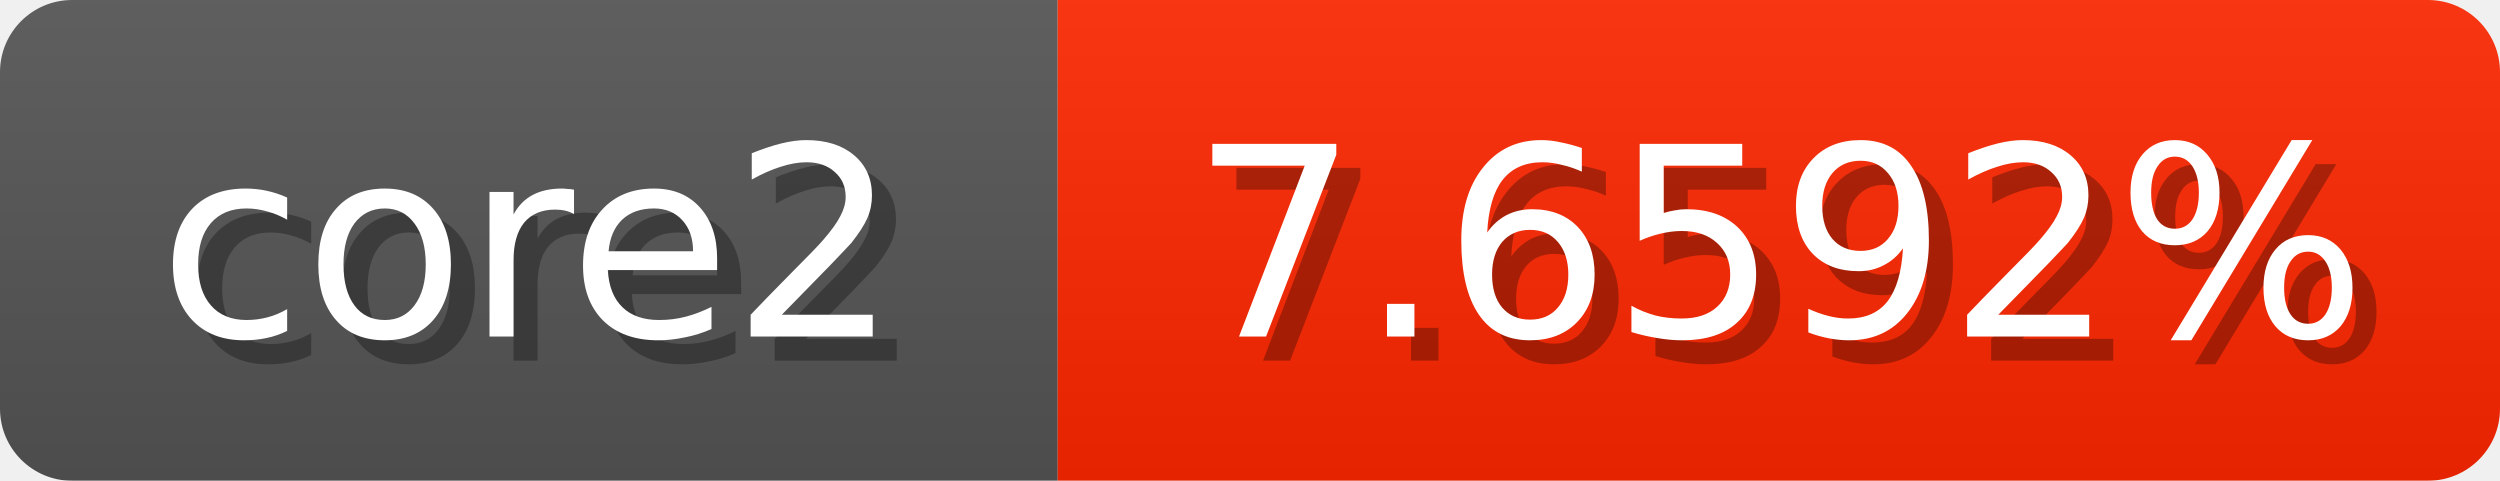
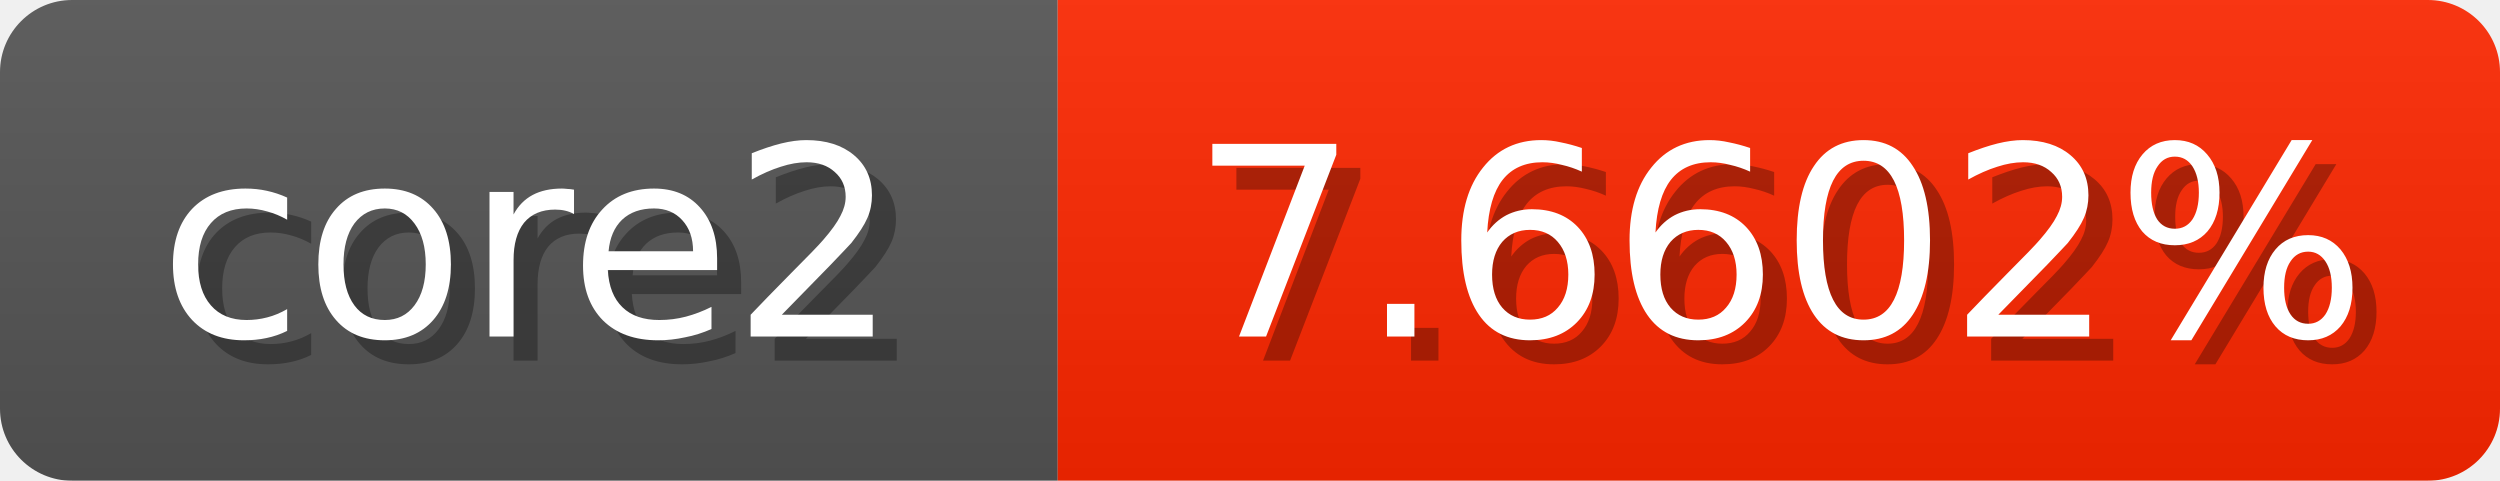
<svg xmlns="http://www.w3.org/2000/svg" width="104" height="20">
  <linearGradient id="b" x2="0" y2="100%">
    <stop offset="0" stop-color="#bbb" stop-opacity=".1" />
    <stop offset="1" stop-opacity=".1" />
  </linearGradient>
  <mask id="anybadge_1">
    <rect width="104" height="20" rx="3" fill="#fff" />
  </mask>
  <g mask="url(#anybadge_1)">
    <path fill="#555" d="M0 0h44v20H0z" />
    <path fill="#ff2700" d="M44 0h60v20H44z" />
    <path fill="url(#b)" d="M0 0h104v20H0z" />
  </g>
  <g fill="#fff" text-anchor="middle" font-family="DejaVu Sans,Verdana,Geneva,sans-serif" font-size="11">
    <text x="23.0" y="15" fill="#010101" fill-opacity=".3">core2</text>
    <text x="22.0" y="14">core2</text>
  </g>
  <g fill="#fff" text-anchor="middle" font-family="DejaVu Sans,Verdana,Geneva,sans-serif" font-size="11">
-     <text x="75.0" y="15" fill="#010101" fill-opacity=".3">7.6592%</text>
-     <text x="74.0" y="14">7.6592%</text>
+     <text x="75.0" y="15" fill="#010101" fill-opacity=".3">7.6602%</text>
+     <text x="74.0" y="14">7.6602%</text>
  </g>
</svg>
